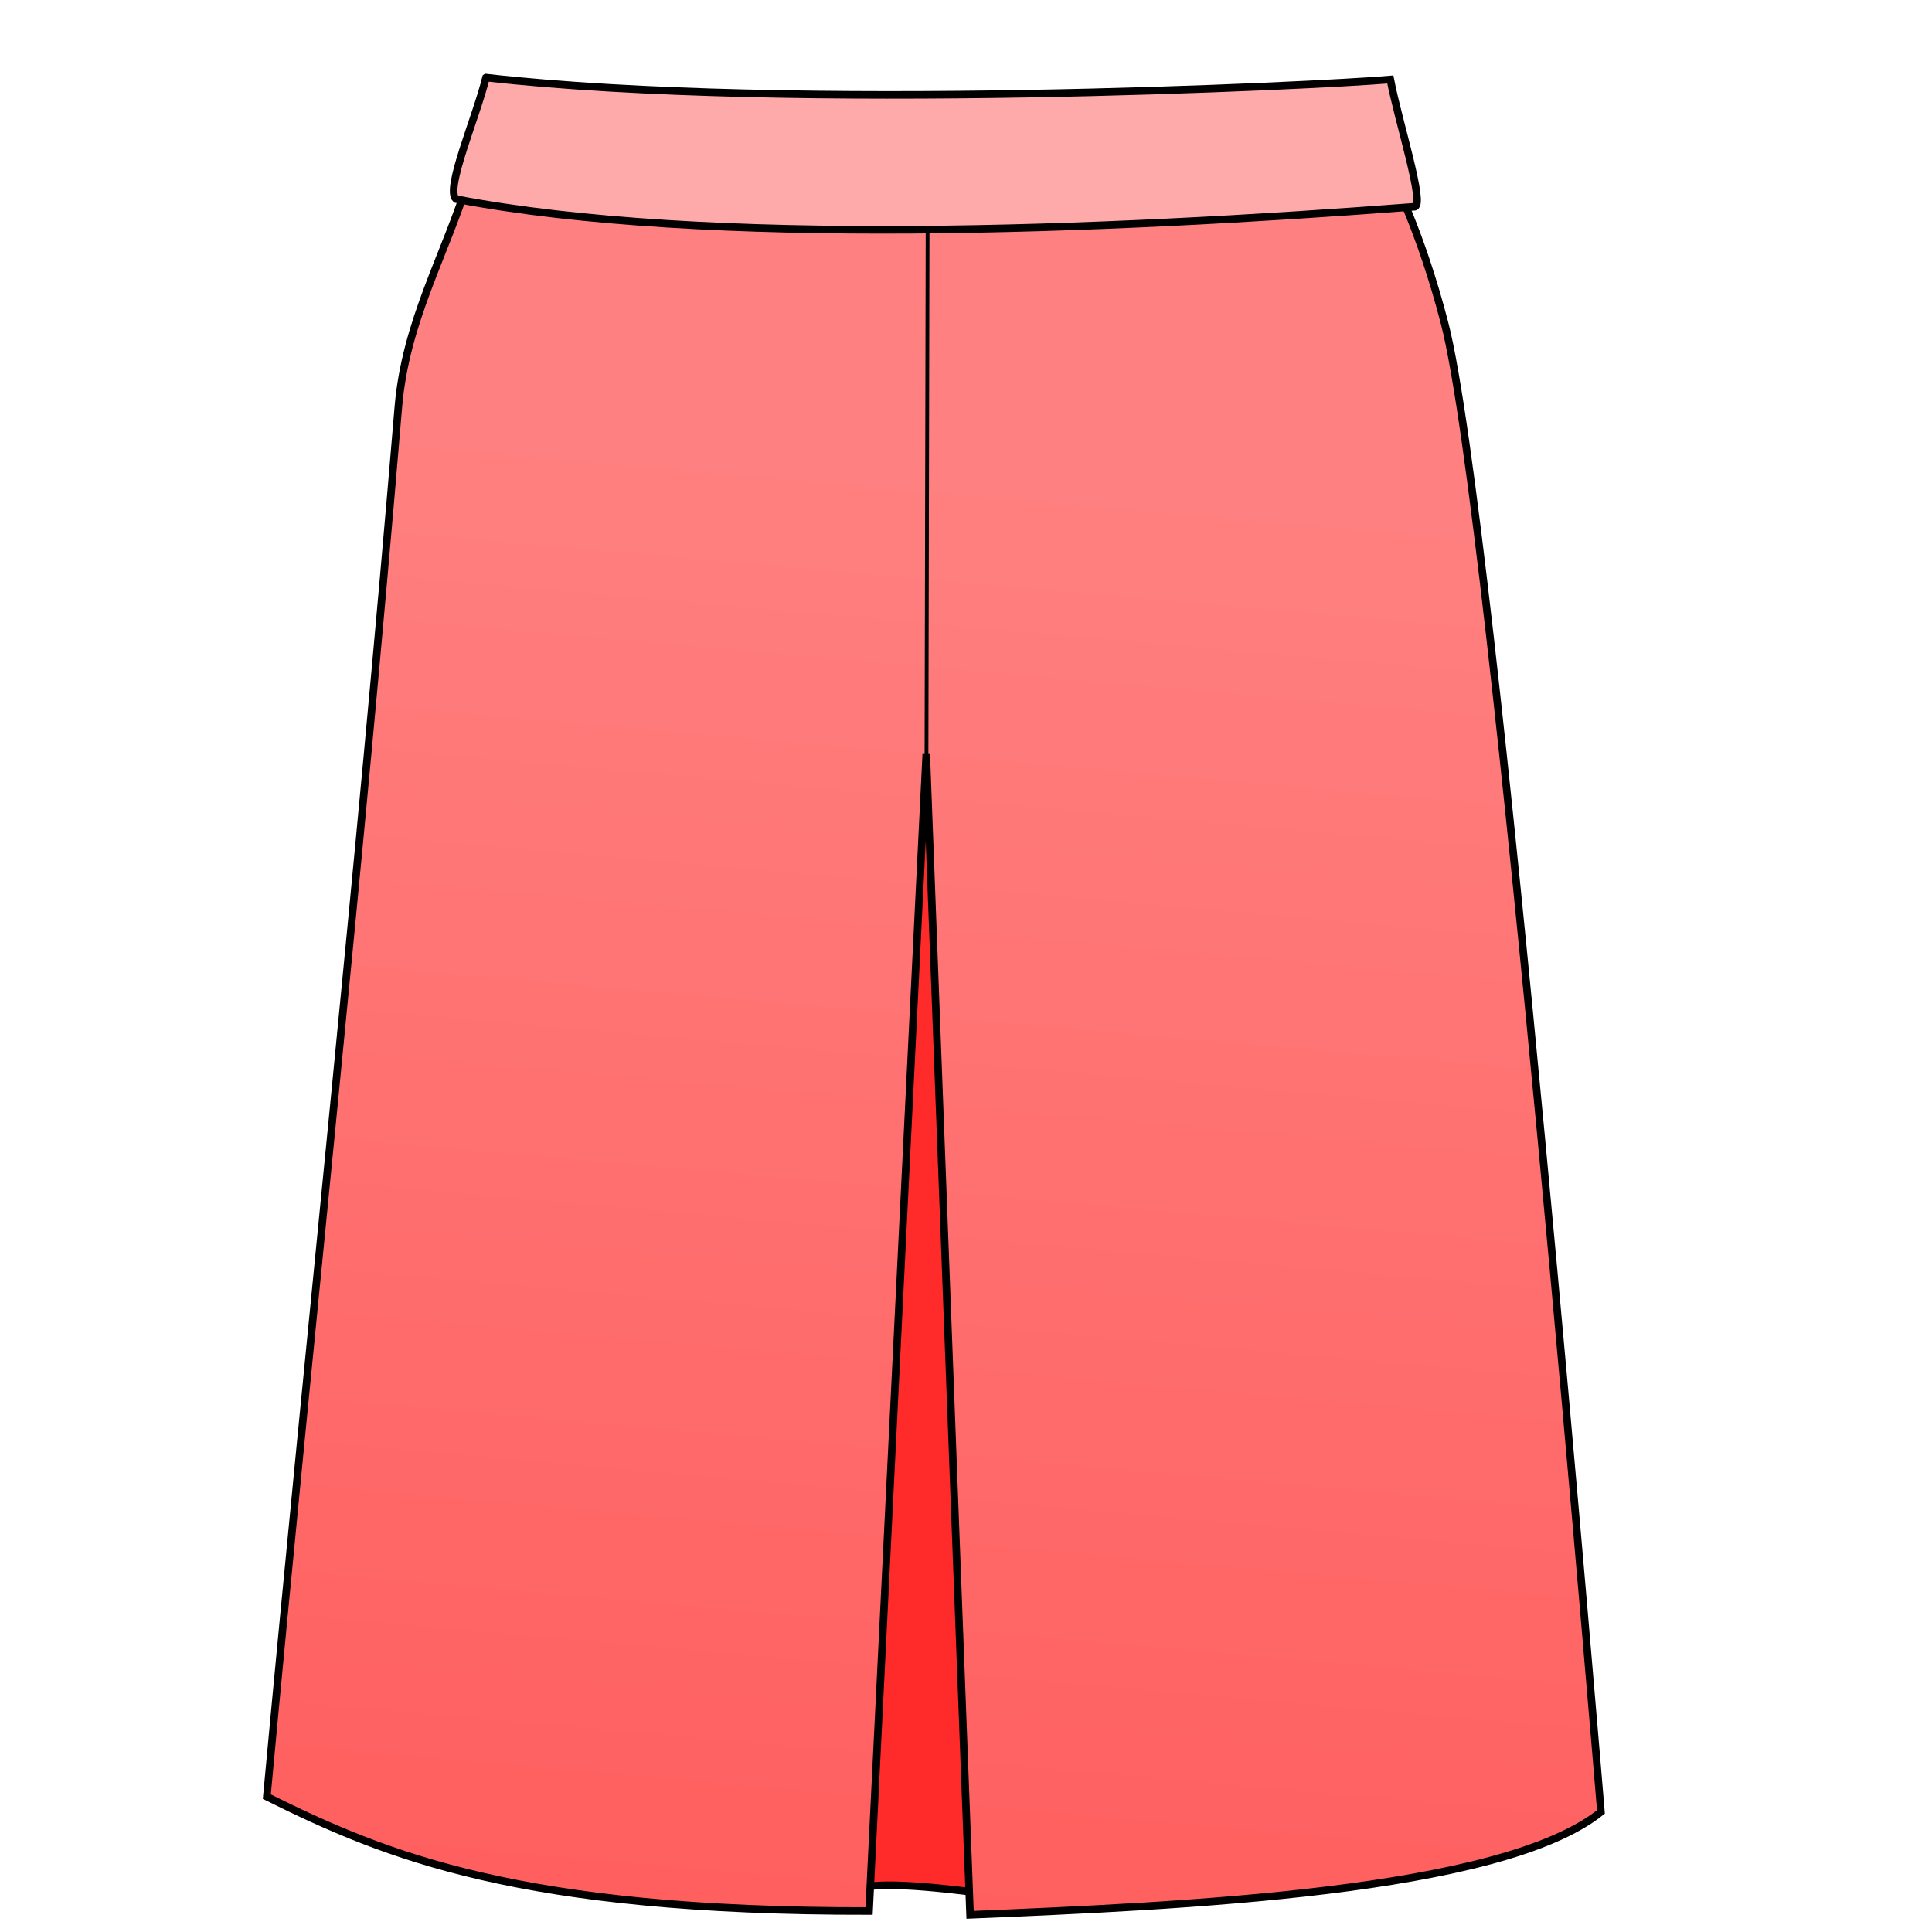
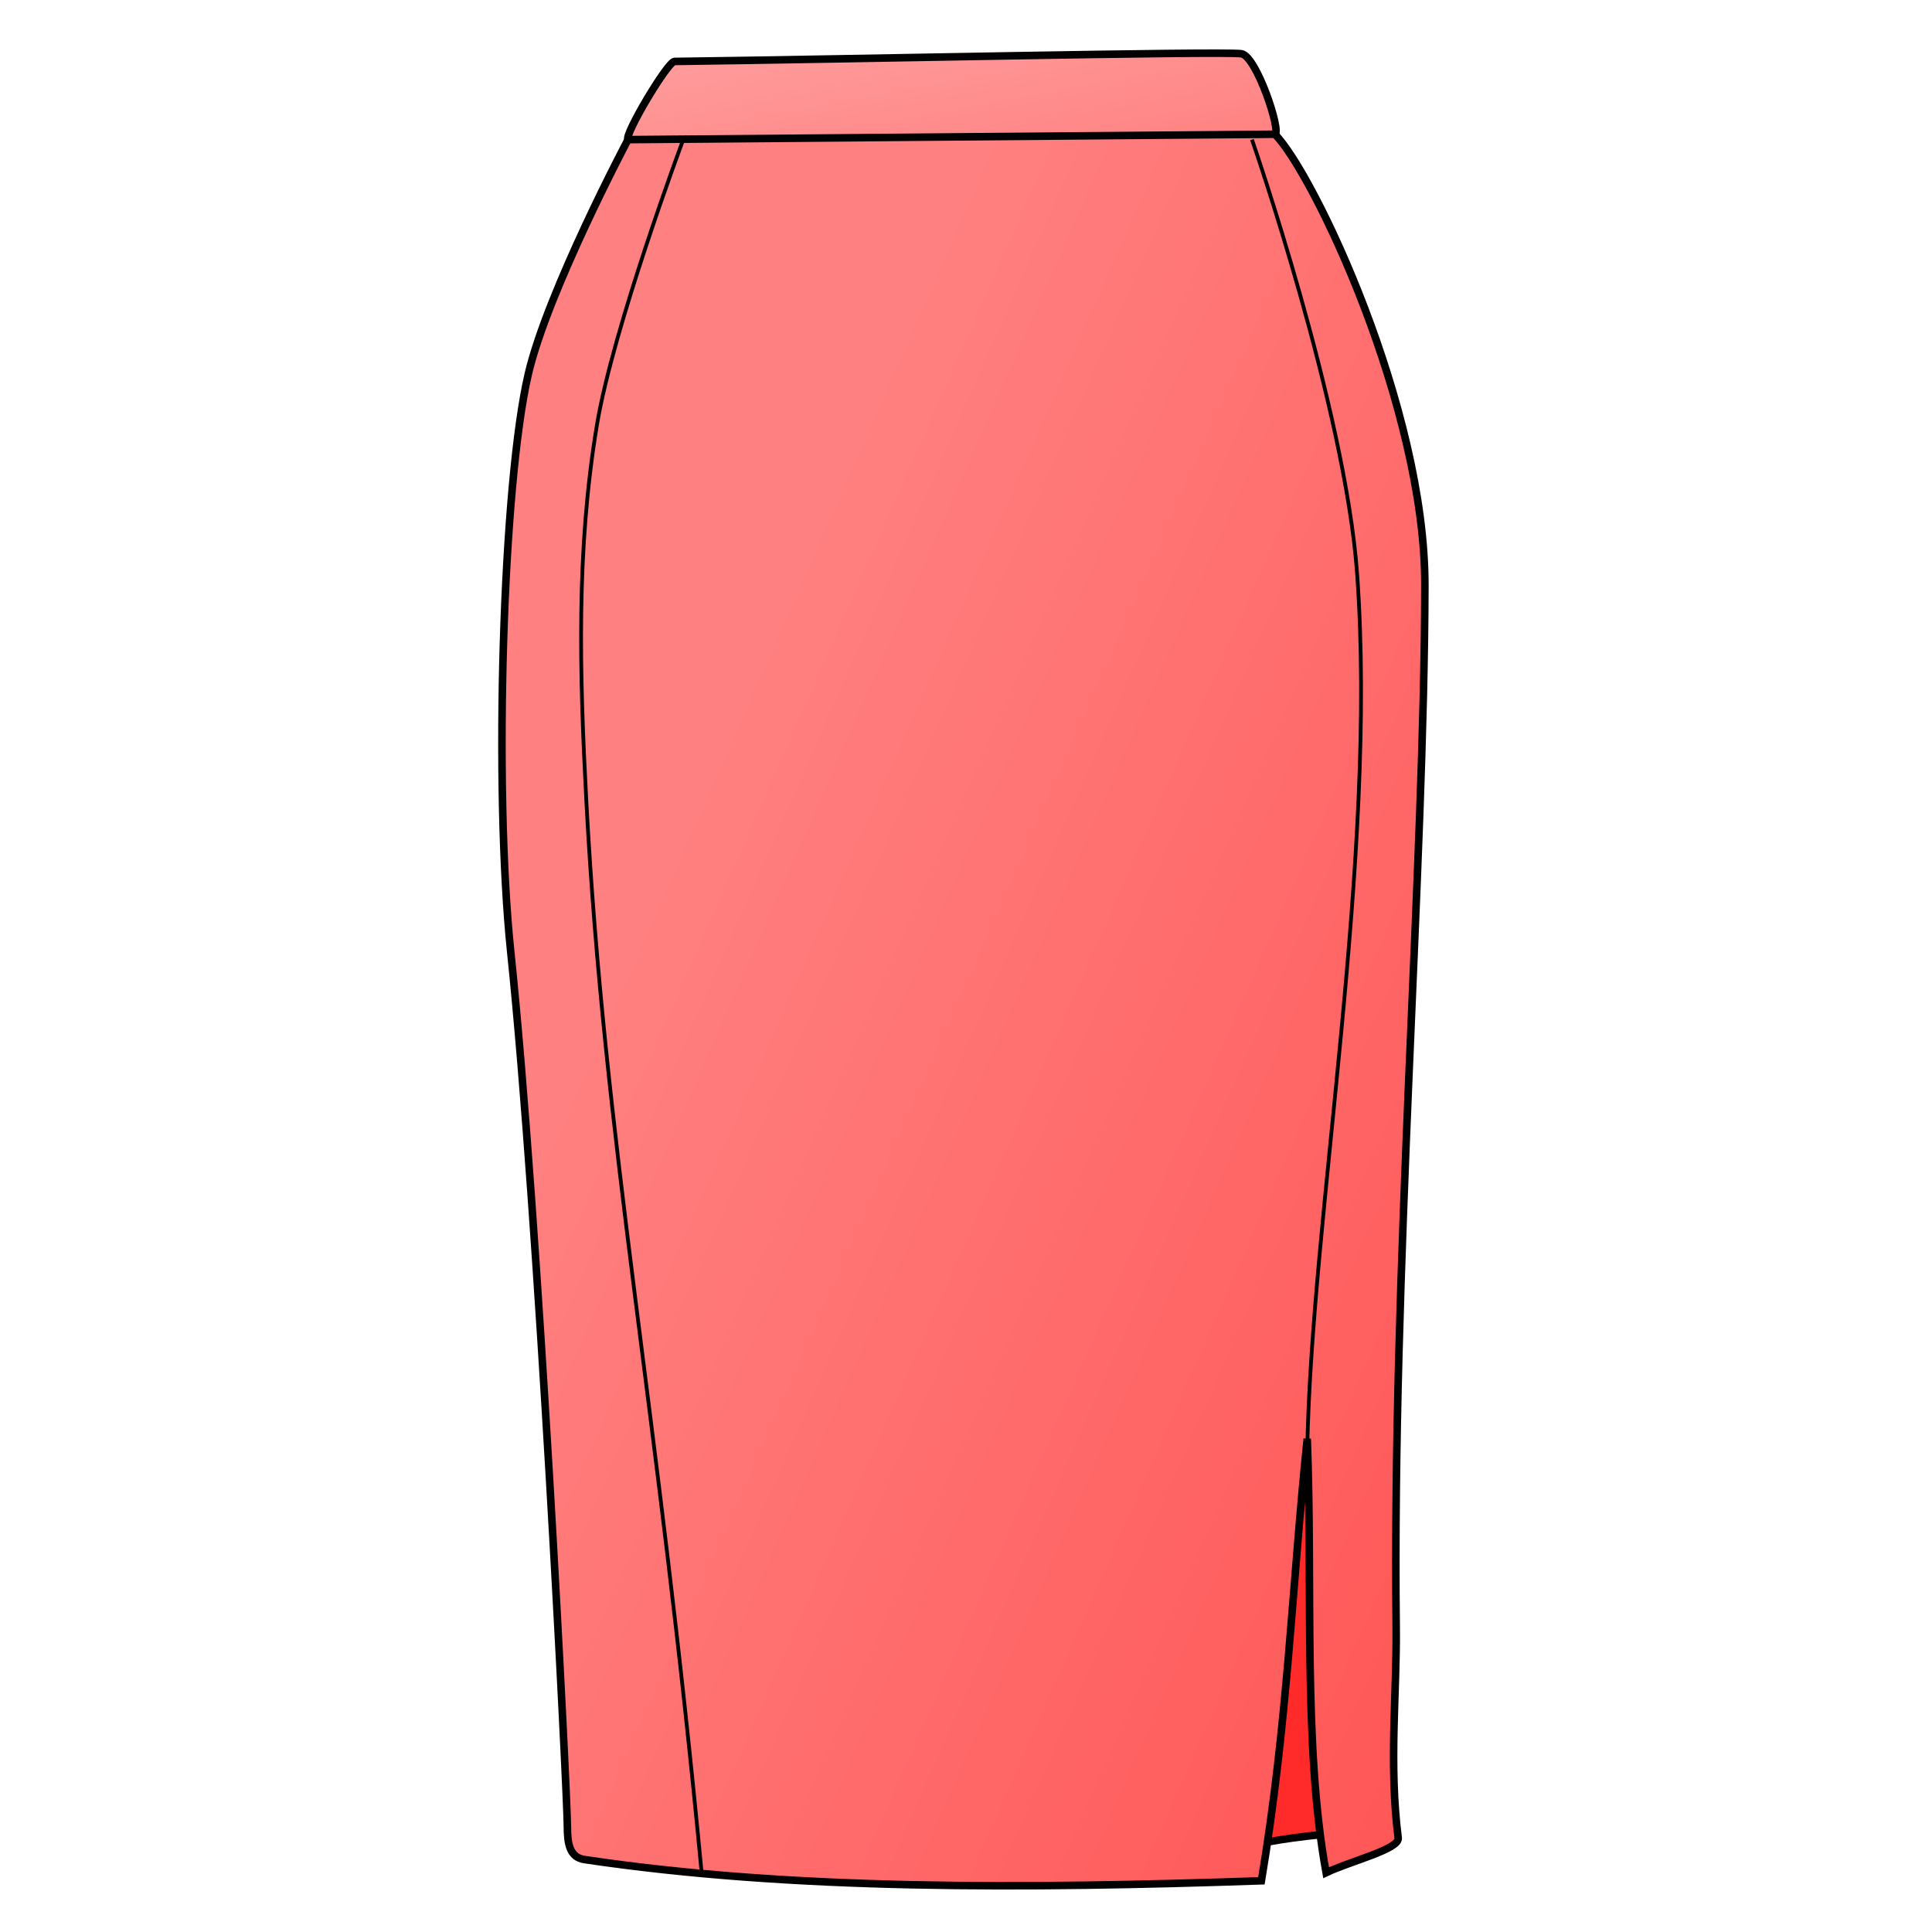
<svg xmlns="http://www.w3.org/2000/svg" xmlns:xlink="http://www.w3.org/1999/xlink" viewBox="0 0 256 256" id="svg4206" version="1.1">
  <style id="style3">
    svg { cursor: default; }
  </style>
  <defs id="defs4208">
-     <linearGradient id="linearGradient0">
-       <stop style="stop-color:#ff5555;stop-opacity:1" offset="0" id="stop4182" />
-       <stop style="stop-color:#ff8080;stop-opacity:1" offset="1" id="stop4184" />
+     <linearGradient id="innoGrad2">
+       <stop style="stop-color:#ff8080;stop-opacity:1" offset="0" id="stop872" />
+       <stop style="stop-color:#ffaaaa;stop-opacity:1" offset="1" id="stop874" />
    </linearGradient>
-     <linearGradient xlink:href="#linearGradient0" id="linearGradient1" x1="82.143" y1="1103.791" x2="103.929" y2="857.005" gradientUnits="userSpaceOnUse" />
+     <linearGradient id="innoGrad1">
+       <stop style="stop-color:#ff5555;stop-opacity:1" offset="0" id="stop864" />
+       <stop style="stop-color:#ff8080;stop-opacity:1" offset="1" id="stop866" />
+     </linearGradient>
+     <linearGradient xlink:href="#innoGrad1" id="linearGradient870" x1="439.921" y1="987.207" x2="304.561" y2="927.608" gradientUnits="userSpaceOnUse" gradientTransform="translate(-221.4286,-5.714286)" />
+     <linearGradient xlink:href="#innoGrad2" id="linearGradient878" x1="350.66" y1="828.847" x2="343.589" y2="790.474" gradientUnits="userSpaceOnUse" gradientTransform="translate(-221.4286,-5.714286)" />
  </defs>
  <g id="layer1" transform="translate(0,-796.3622)" style="display:inline">
-     <path style="fill:#ff2a2a;fill-rule:evenodd;stroke:#000000;stroke-width:1px;stroke-linecap:butt;stroke-linejoin:miter;stroke-opacity:1" d="m 113.39,1046.933 c 1.239,-1.087 6.642,-1.099 18.309,0.505 L 122.481,888.844 Z" id="path4178" />
-     <path style="fill:url(#linearGradient1);fill-rule:evenodd;stroke:#000000;stroke-width:1px;stroke-linecap:butt;stroke-linejoin:miter;stroke-opacity:1;fill-opacity:1" d="m 115.157,1049.584 c -46.234,0.071 -63.98,-7.29 -79.802,-15.152 5.808,-62.672 12.287,-122.426 17.425,-184.1 0.946,-11.36 6.229,-20.203 9.344,-30.305 40.353,3.339 81.453,-0.042 122.228,-0.505 0,0 3.869,7.281 7.071,19.698 6.597,25.583 20.708,197.232 20.708,197.232 -13.262,10.645 -55.602,12.469 -83.59,13.637 l -5.808,-153.796 z" id="path4172" />
-     <path style="fill:#ffaaaa;fill-rule:evenodd;stroke:#000000;stroke-width:1px;stroke-linecap:butt;stroke-linejoin:miter;stroke-opacity:1" d="m 64.397,806.643 c -1.326,5.366 -5.44,14.76 -3.977,16.099 33.052,6.32 85.716,4.177 127.058,1.01 1.325,-0.4 -2.168,-11.238 -3.251,-16.857 -9.323,0.803 -79.663,4.296 -119.829,-0.253 z" id="path4174" />
-     <path style="fill:none;fill-rule:evenodd;stroke:#000000;stroke-width:0.5;stroke-linecap:butt;stroke-linejoin:miter;stroke-miterlimit:4;stroke-dasharray:none;stroke-opacity:1" d="m 122.912,826.75 -0.147,70.403" id="path4176" />
+     <path style="fill:#ff2a2a;fill-rule:evenodd;stroke:#000000;stroke-width:1px;stroke-linecap:butt;stroke-linejoin:miter;stroke-opacity:1" d="m 165,1041.112 c 2.395,-0.655 5.858,-1.31 13.214,-1.964 -0.879,-23.918 -0.517,-47.96 -5.893,-71.429 z" id="path862" />
+     <path style="fill:url(#linearGradient878);fill-opacity:1;fill-rule:evenodd;stroke:#000000;stroke-width:1px;stroke-linecap:butt;stroke-linejoin:miter;stroke-opacity:1" d="m 89.375,804.505 c -0.913,0.012 -6.719,9.777 -6.161,10.357 1.555,1.616 74.043,2.344 85.714,-0.714 0.916,-0.24 -2.445,-10.46 -4.464,-10.67 -3.367,-0.349 -52.1,0.734 -75.089,1.027 z" id="path854" />
+     <path style="fill:url(#linearGradient870);fill-opacity:1;fill-rule:evenodd;stroke:#000000;stroke-width:1px;stroke-linecap:butt;stroke-linejoin:miter;stroke-opacity:1" d="m 83.214,814.862 c 0,0 -10.663,20.11 -13.214,31.071 -3.379,14.521 -4.608,54.67 -2.321,76.607 3.674,35.237 7.493,111.629 7.5,115.804 0.004,2.321 0.282,4.122 2.277,4.42 27.507,4.098 58.429,3.873 89.688,2.812 3.499,-20.999 4.048,-39.048 6.071,-58.571 0.745,19.255 -0.58,40.58 2.5,57.5 3.194,-1.533 9.742,-3.115 9.554,-4.598 -1.248,-9.809 -0.172,-19.222 -0.268,-27.902 -0.527,-47.536 3.736,-100.765 3.802,-138.041 0.042,-23.574 -14.773,-54.704 -19.874,-59.816 z" id="path856" />
+     <path style="fill:none;fill-rule:evenodd;stroke:#000000;stroke-width:0.5;stroke-linecap:butt;stroke-linejoin:miter;stroke-miterlimit:4;stroke-dasharray:none;stroke-opacity:1" d="m 90.456,815.07 c 0,0 -9.223,24.702 -11.364,37.628 -2.753,16.62 -2.299,32.792 -1.411,49.615 2.404,45.537 9.457,80.38 15.3,142.314" id="path858" />
+     <path style="fill:none;fill-rule:evenodd;stroke:#000000;stroke-width:0.5;stroke-linecap:butt;stroke-linejoin:miter;stroke-miterlimit:4;stroke-dasharray:none;stroke-opacity:1" d="m 165.893,814.862 c 0,0 12.335,35.524 13.929,57.5 2.735,37.719 -6.076,84.99 -6.607,116.25" id="path860" />
  </g>
</svg>
